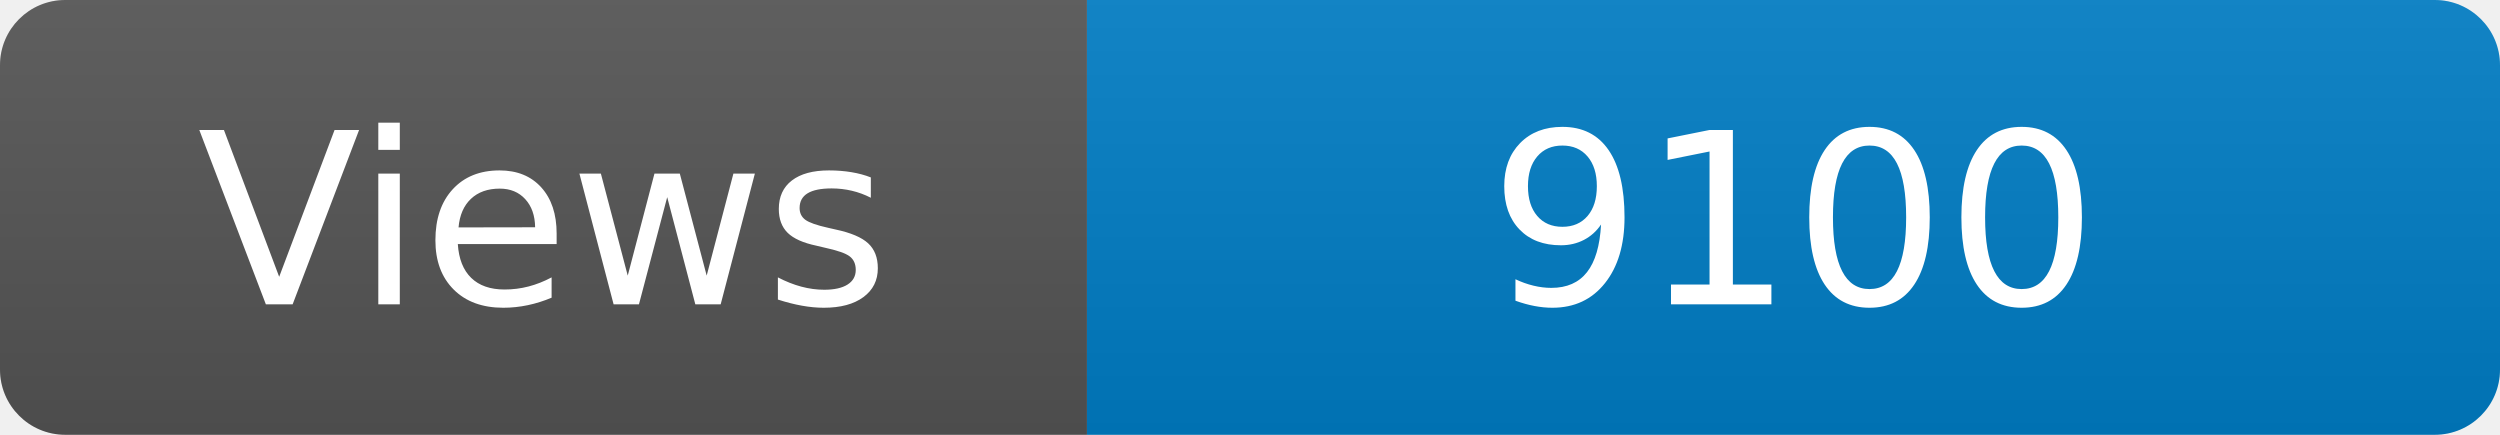
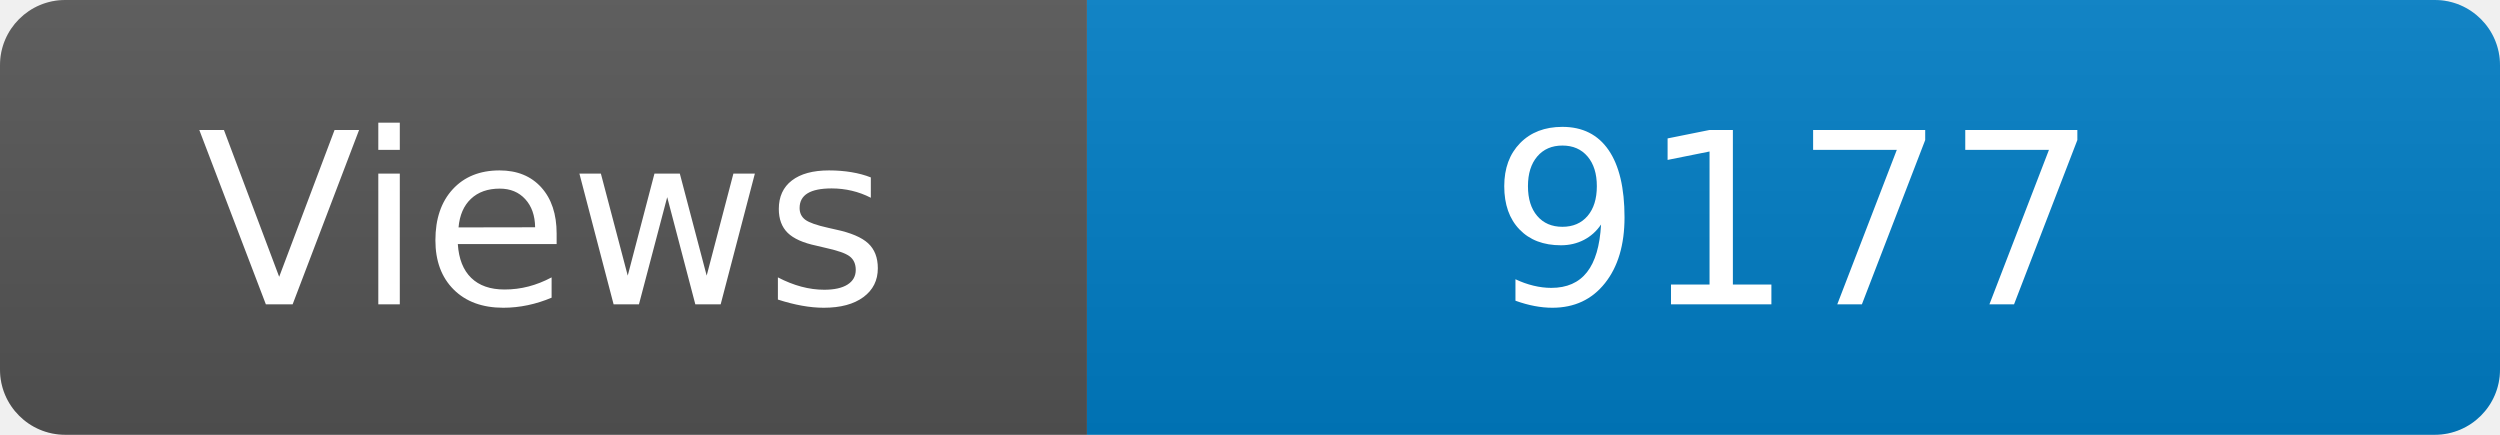
<svg xmlns="http://www.w3.org/2000/svg" width="115" height="20" role="img" aria-label="Maintained?: yes">
  <linearGradient id="s" x2="0" y2="100%">
    <stop offset="0" stop-color="#bbb" stop-opacity=".1" />
    <stop offset="1" stop-opacity=".1" />
  </linearGradient>
  <clipPath id="r">
    <rect width="115" height="20" rx="3" fill="#fff" />
  </clipPath>
  <g clip-path="url(#r)">
    <rect width="50" height="20" fill="#555" />
    <rect x="50" width="160" height="20" fill="#007ec6" />
    <rect width="115" height="20" fill="url(#s)" />
  </g>
  <g fill="#fff" text-anchor="middle" font-family="Verdana,Geneva,DejaVu Sans,sans-serif" font-size="110">
    <text x="250" y="140" transform="scale(.1)" fill="#fff">Views</text>
-     <text x="825" y="140" transform="scale(.1)" fill="#fff">9100</text>
+     <text x="825" y="140" transform="scale(.1)" fill="#fff">9177</text>
  </g>
</svg>
